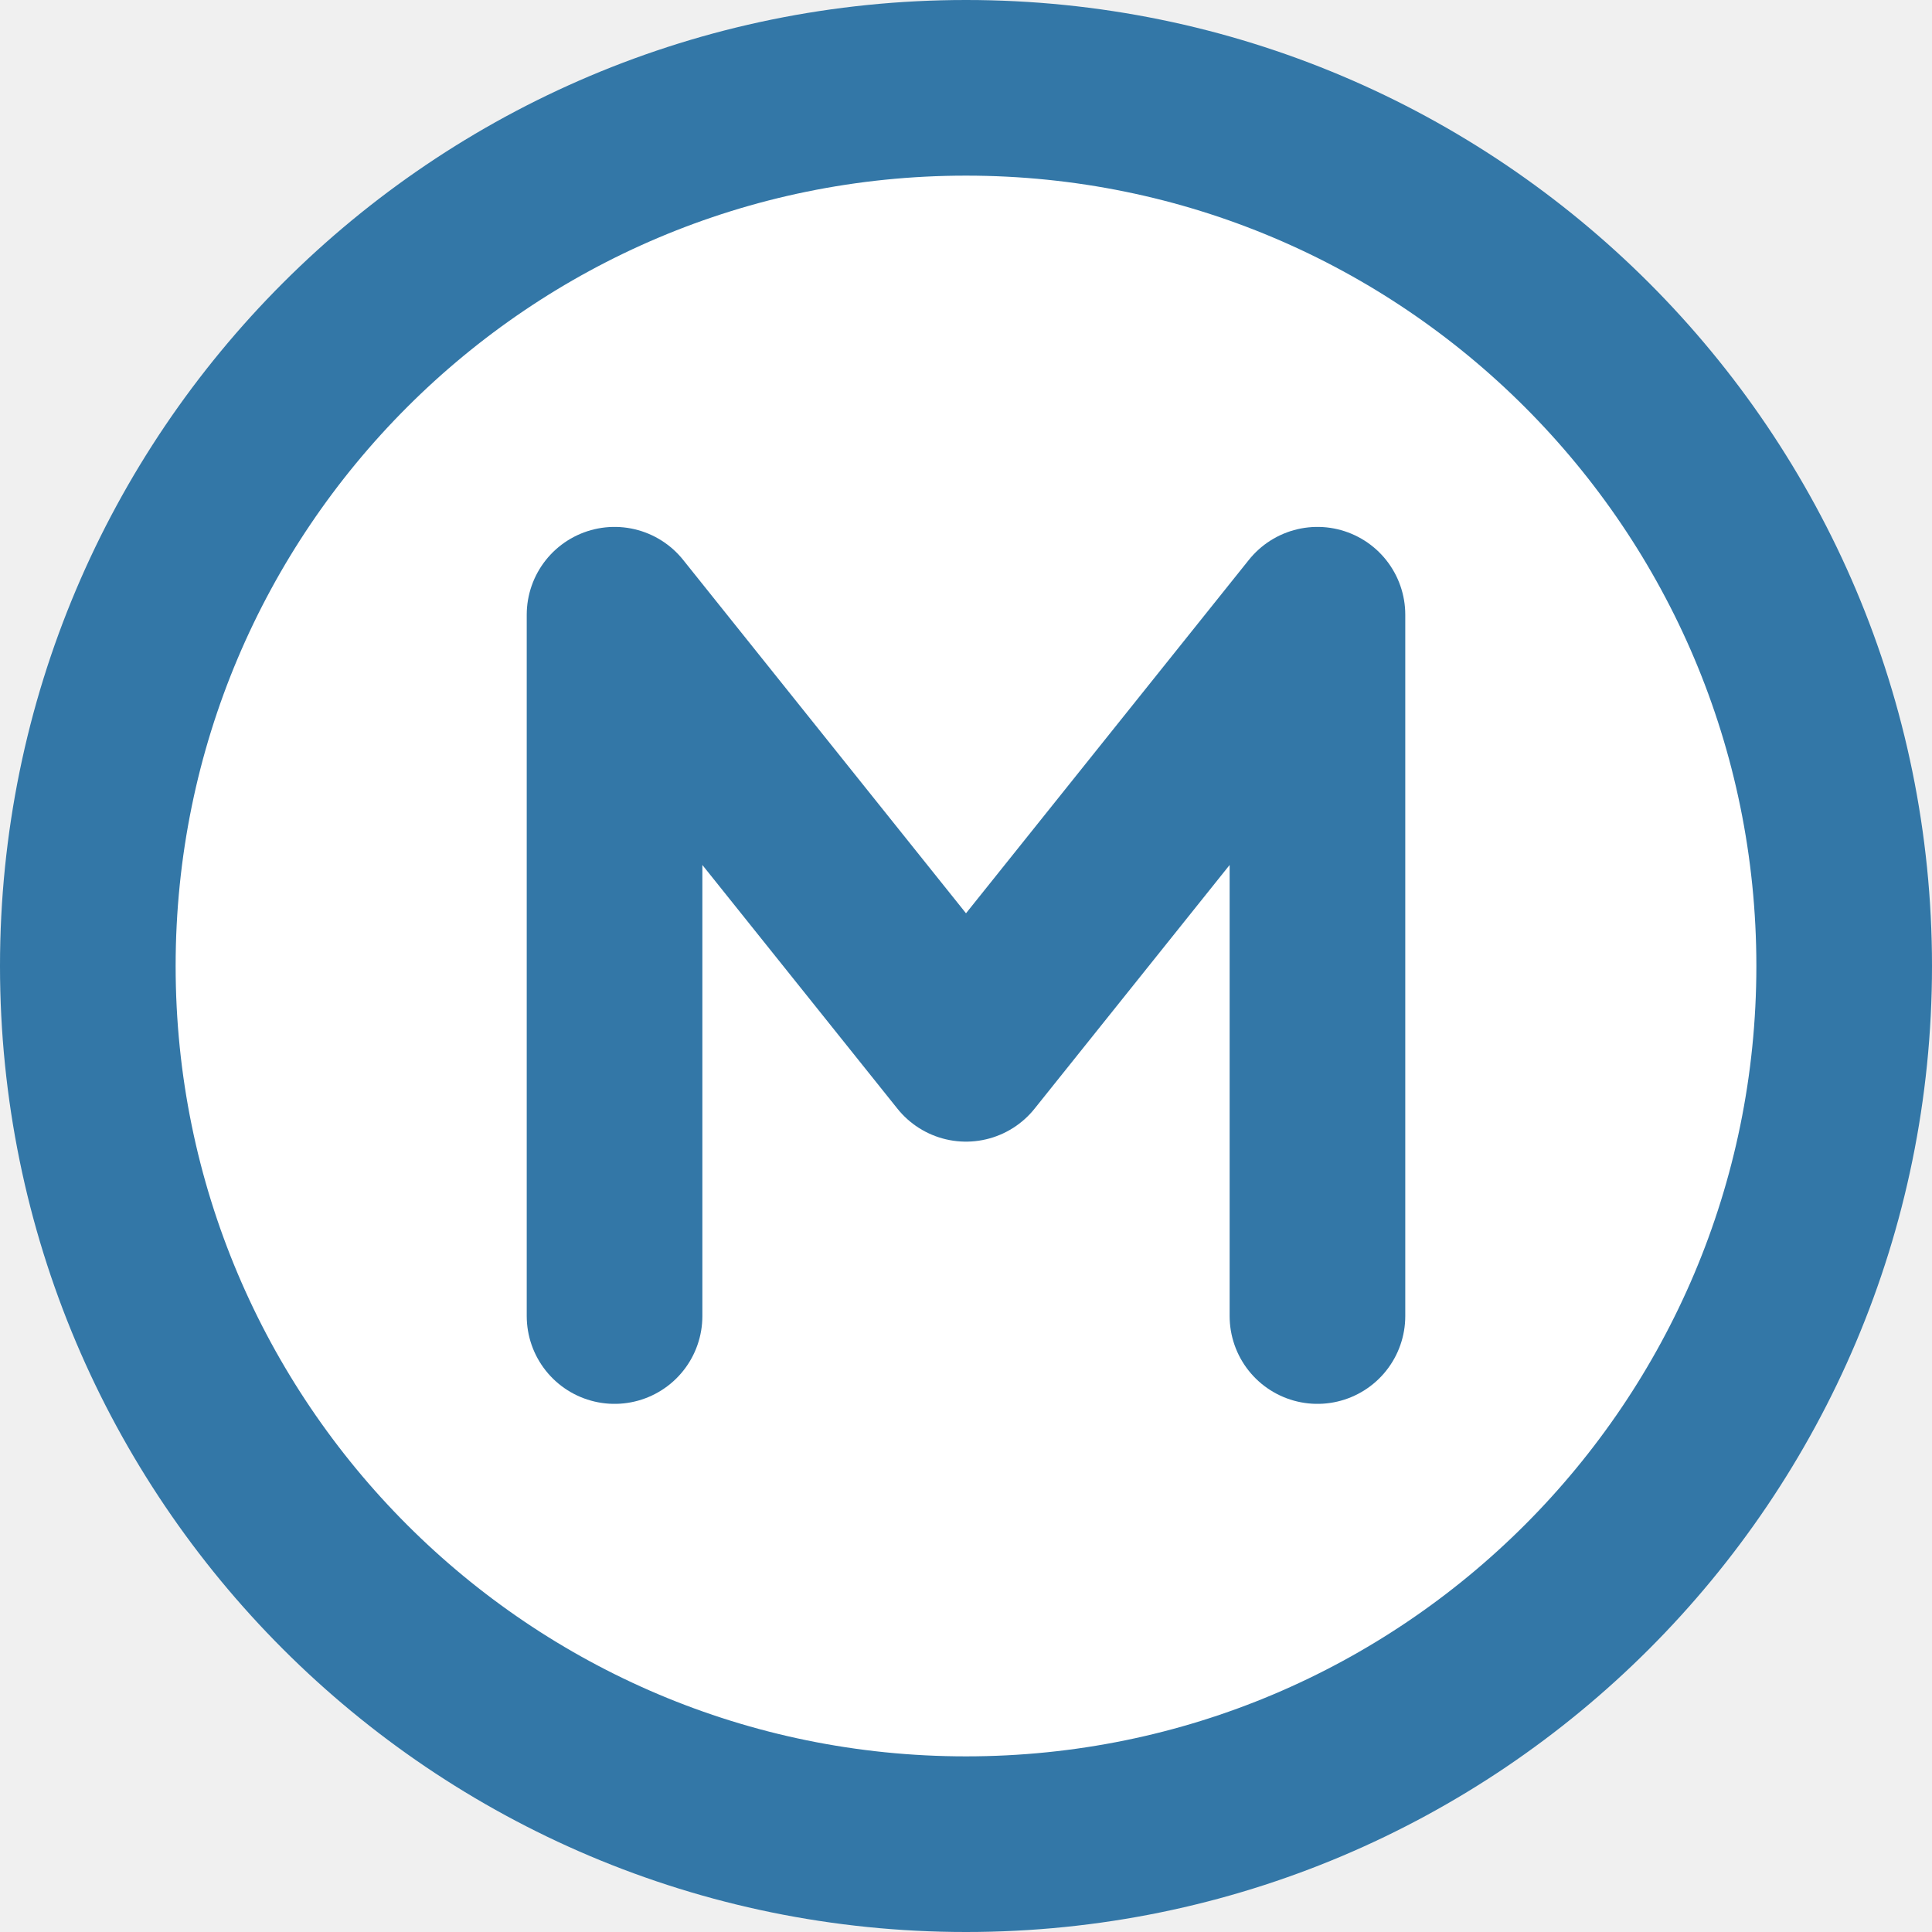
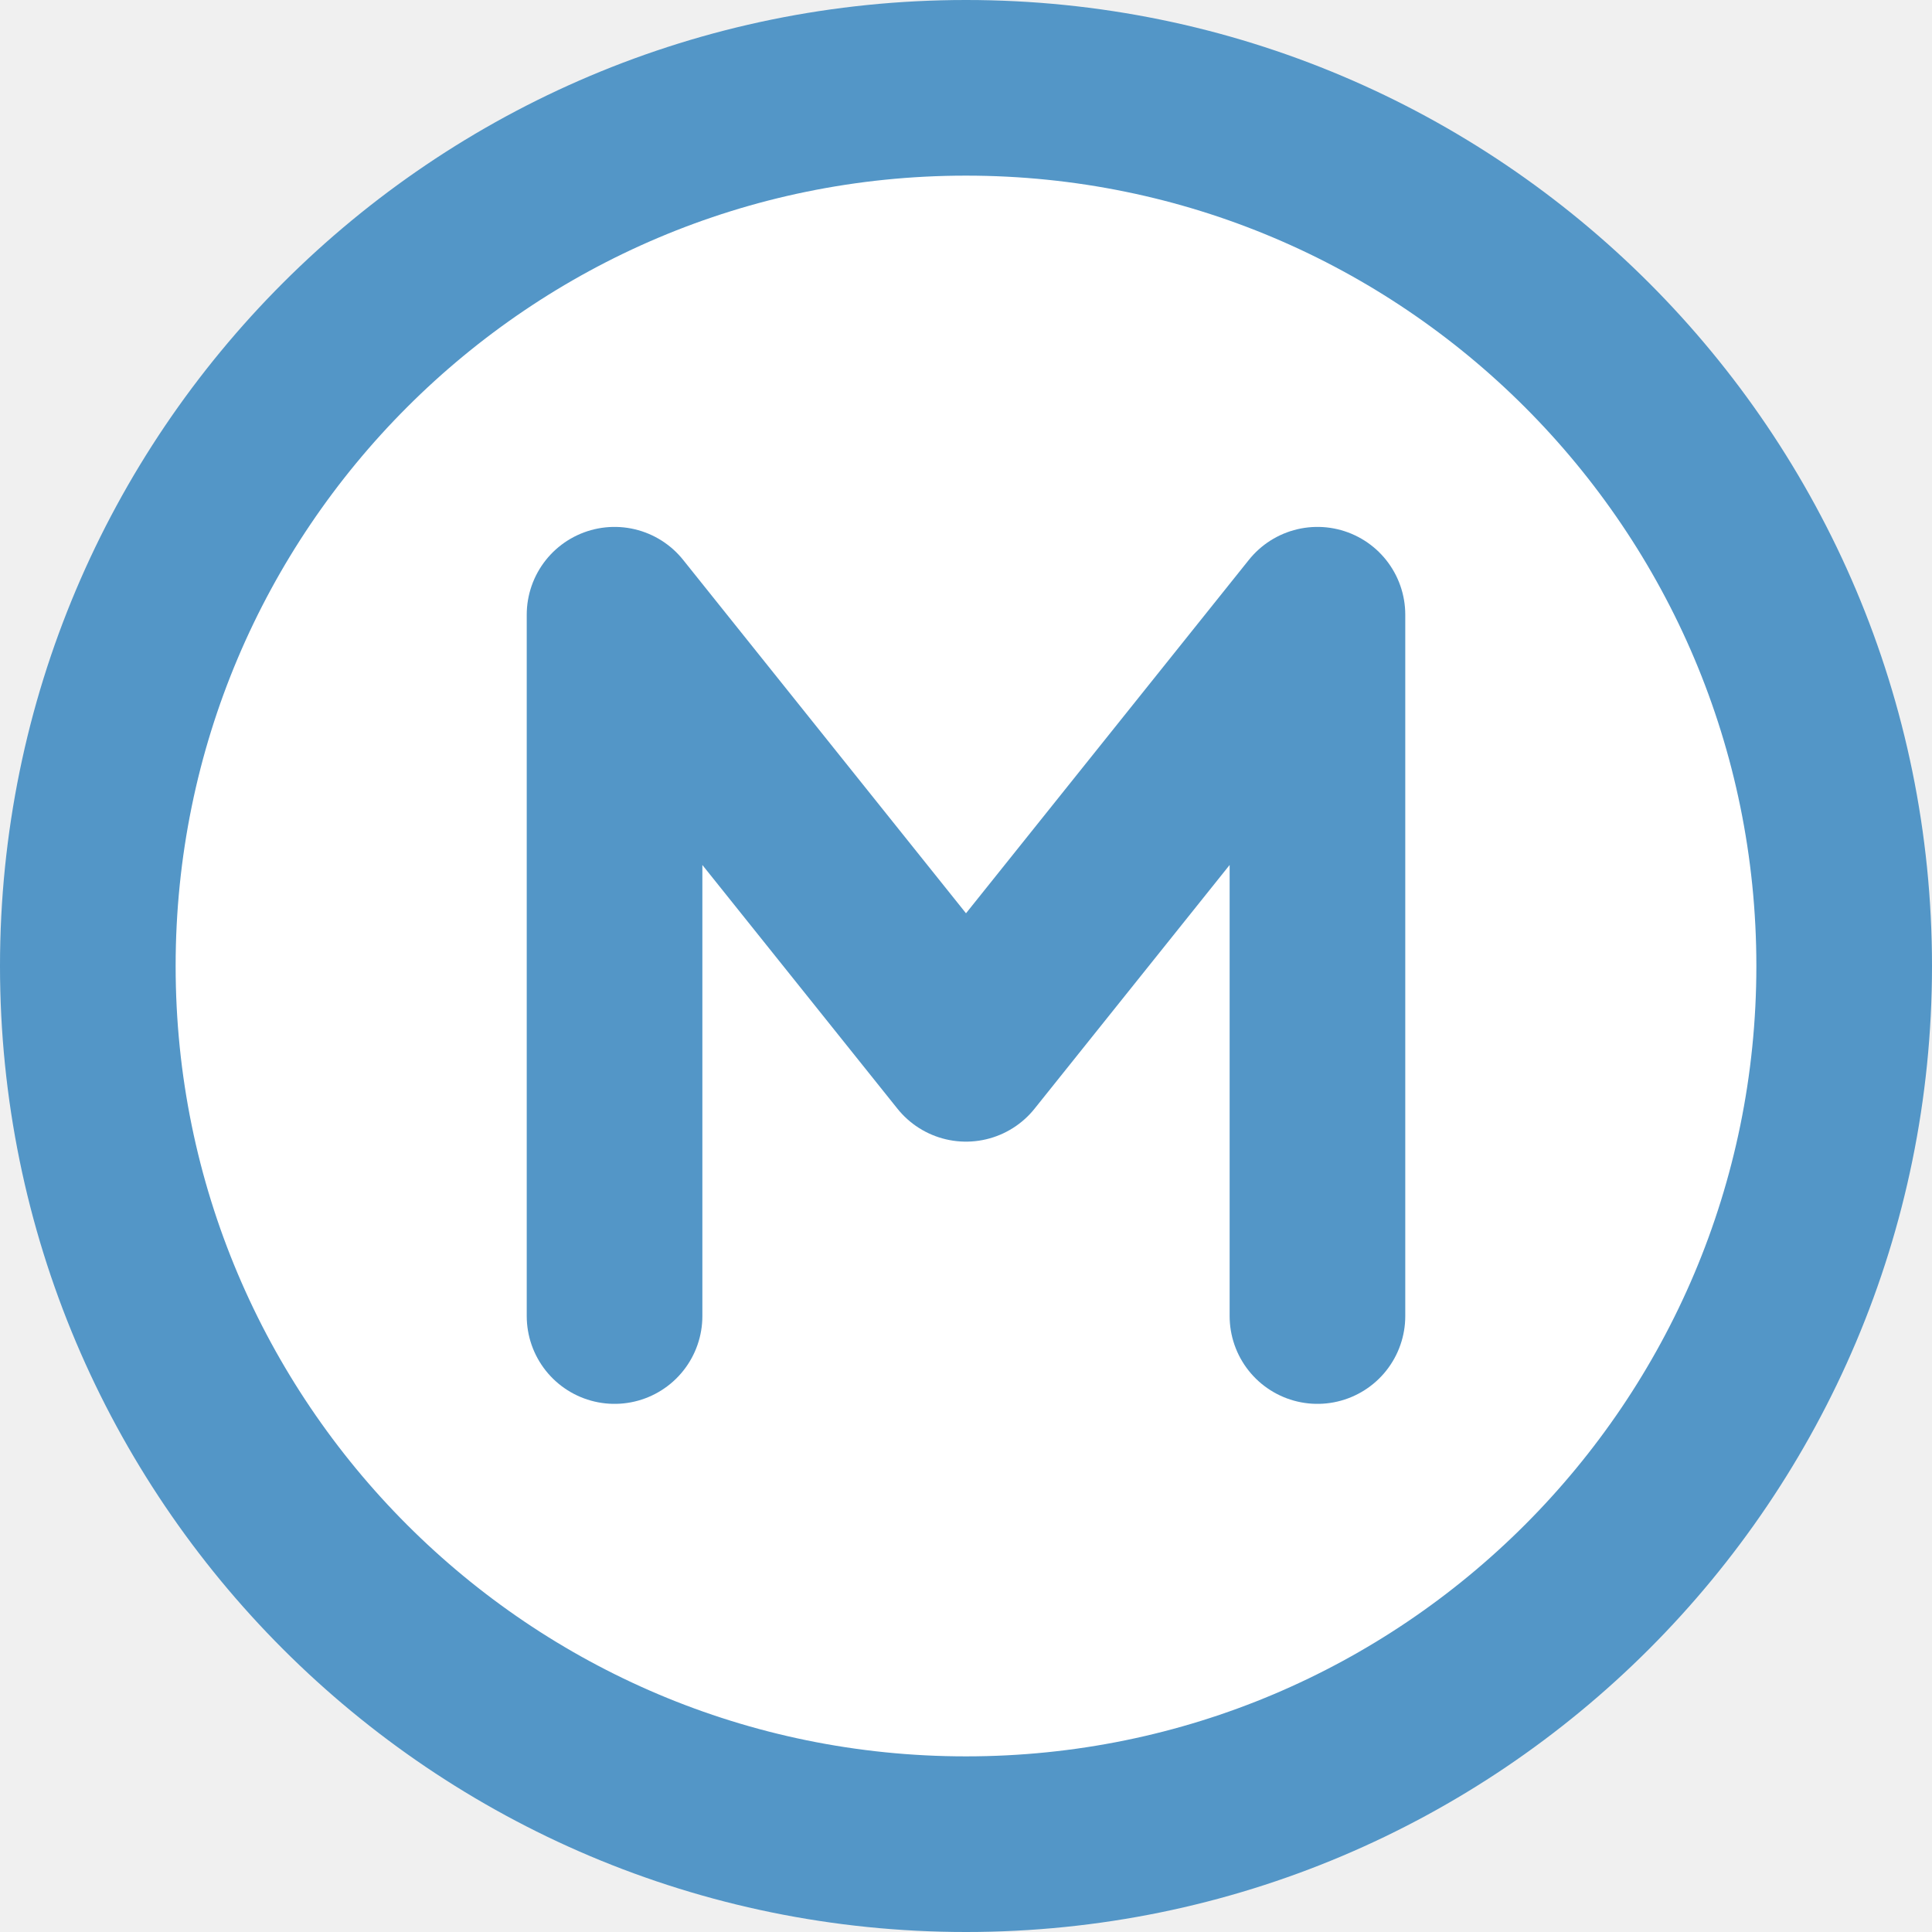
<svg xmlns="http://www.w3.org/2000/svg" version="1.1" id="Layer_1" x="0px" y="0px" width="11" height="11" viewBox="0 0 11 11" enable-background="new 0 0 400 400" xml:space="preserve">
  <defs id="defs6" />
  <circle r="5" cy="5.5" cx="5.5" id="circle5311" style="opacity:1;fill:#ffffff;fill-opacity:1;stroke:none;stroke-width:1;stroke-linecap:round;stroke-linejoin:round;stroke-miterlimit:4;stroke-dasharray:none;stroke-dashoffset:0;stroke-opacity:1;marker:none" />
-   <circle style="opacity:1;fill:none;fill-opacity:1;stroke:#3377a7;stroke-width:1;stroke-linecap:round;stroke-linejoin:round;stroke-miterlimit:4;stroke-dasharray:none;stroke-dashoffset:0;stroke-opacity:1;marker:none" id="path5309" cx="5.5" cy="5.5" r="5" />
+   <circle style="opacity:1;fill:none;fill-opacity:1;stroke:#5396c7;stroke-width:1;stroke-linecap:round;stroke-linejoin:round;stroke-miterlimit:4;stroke-dasharray:none;stroke-dashoffset:0;stroke-opacity:1;marker:none" id="path5309" cx="5.5" cy="5.5" r="5" />
  <g id="g3807" transform="translate(-0.5,-0.5)" />
-   <path style="fill:none;fill-rule:evenodd;stroke:#3377a7;stroke-width:1px;stroke-linecap:round;stroke-linejoin:round;stroke-opacity:1" d="m 3.499,7.493 0,-3.993 L 5.5,6 7.501,3.5 l 0,3.993" id="path5307" />
+   <path style="fill:none;fill-rule:evenodd;stroke:#5396c7;stroke-width:1px;stroke-linecap:round;stroke-linejoin:round;stroke-opacity:1" d="m 3.499,7.493 0,-3.993 L 5.5,6 7.501,3.5 l 0,3.993" id="path5307" />
</svg>
